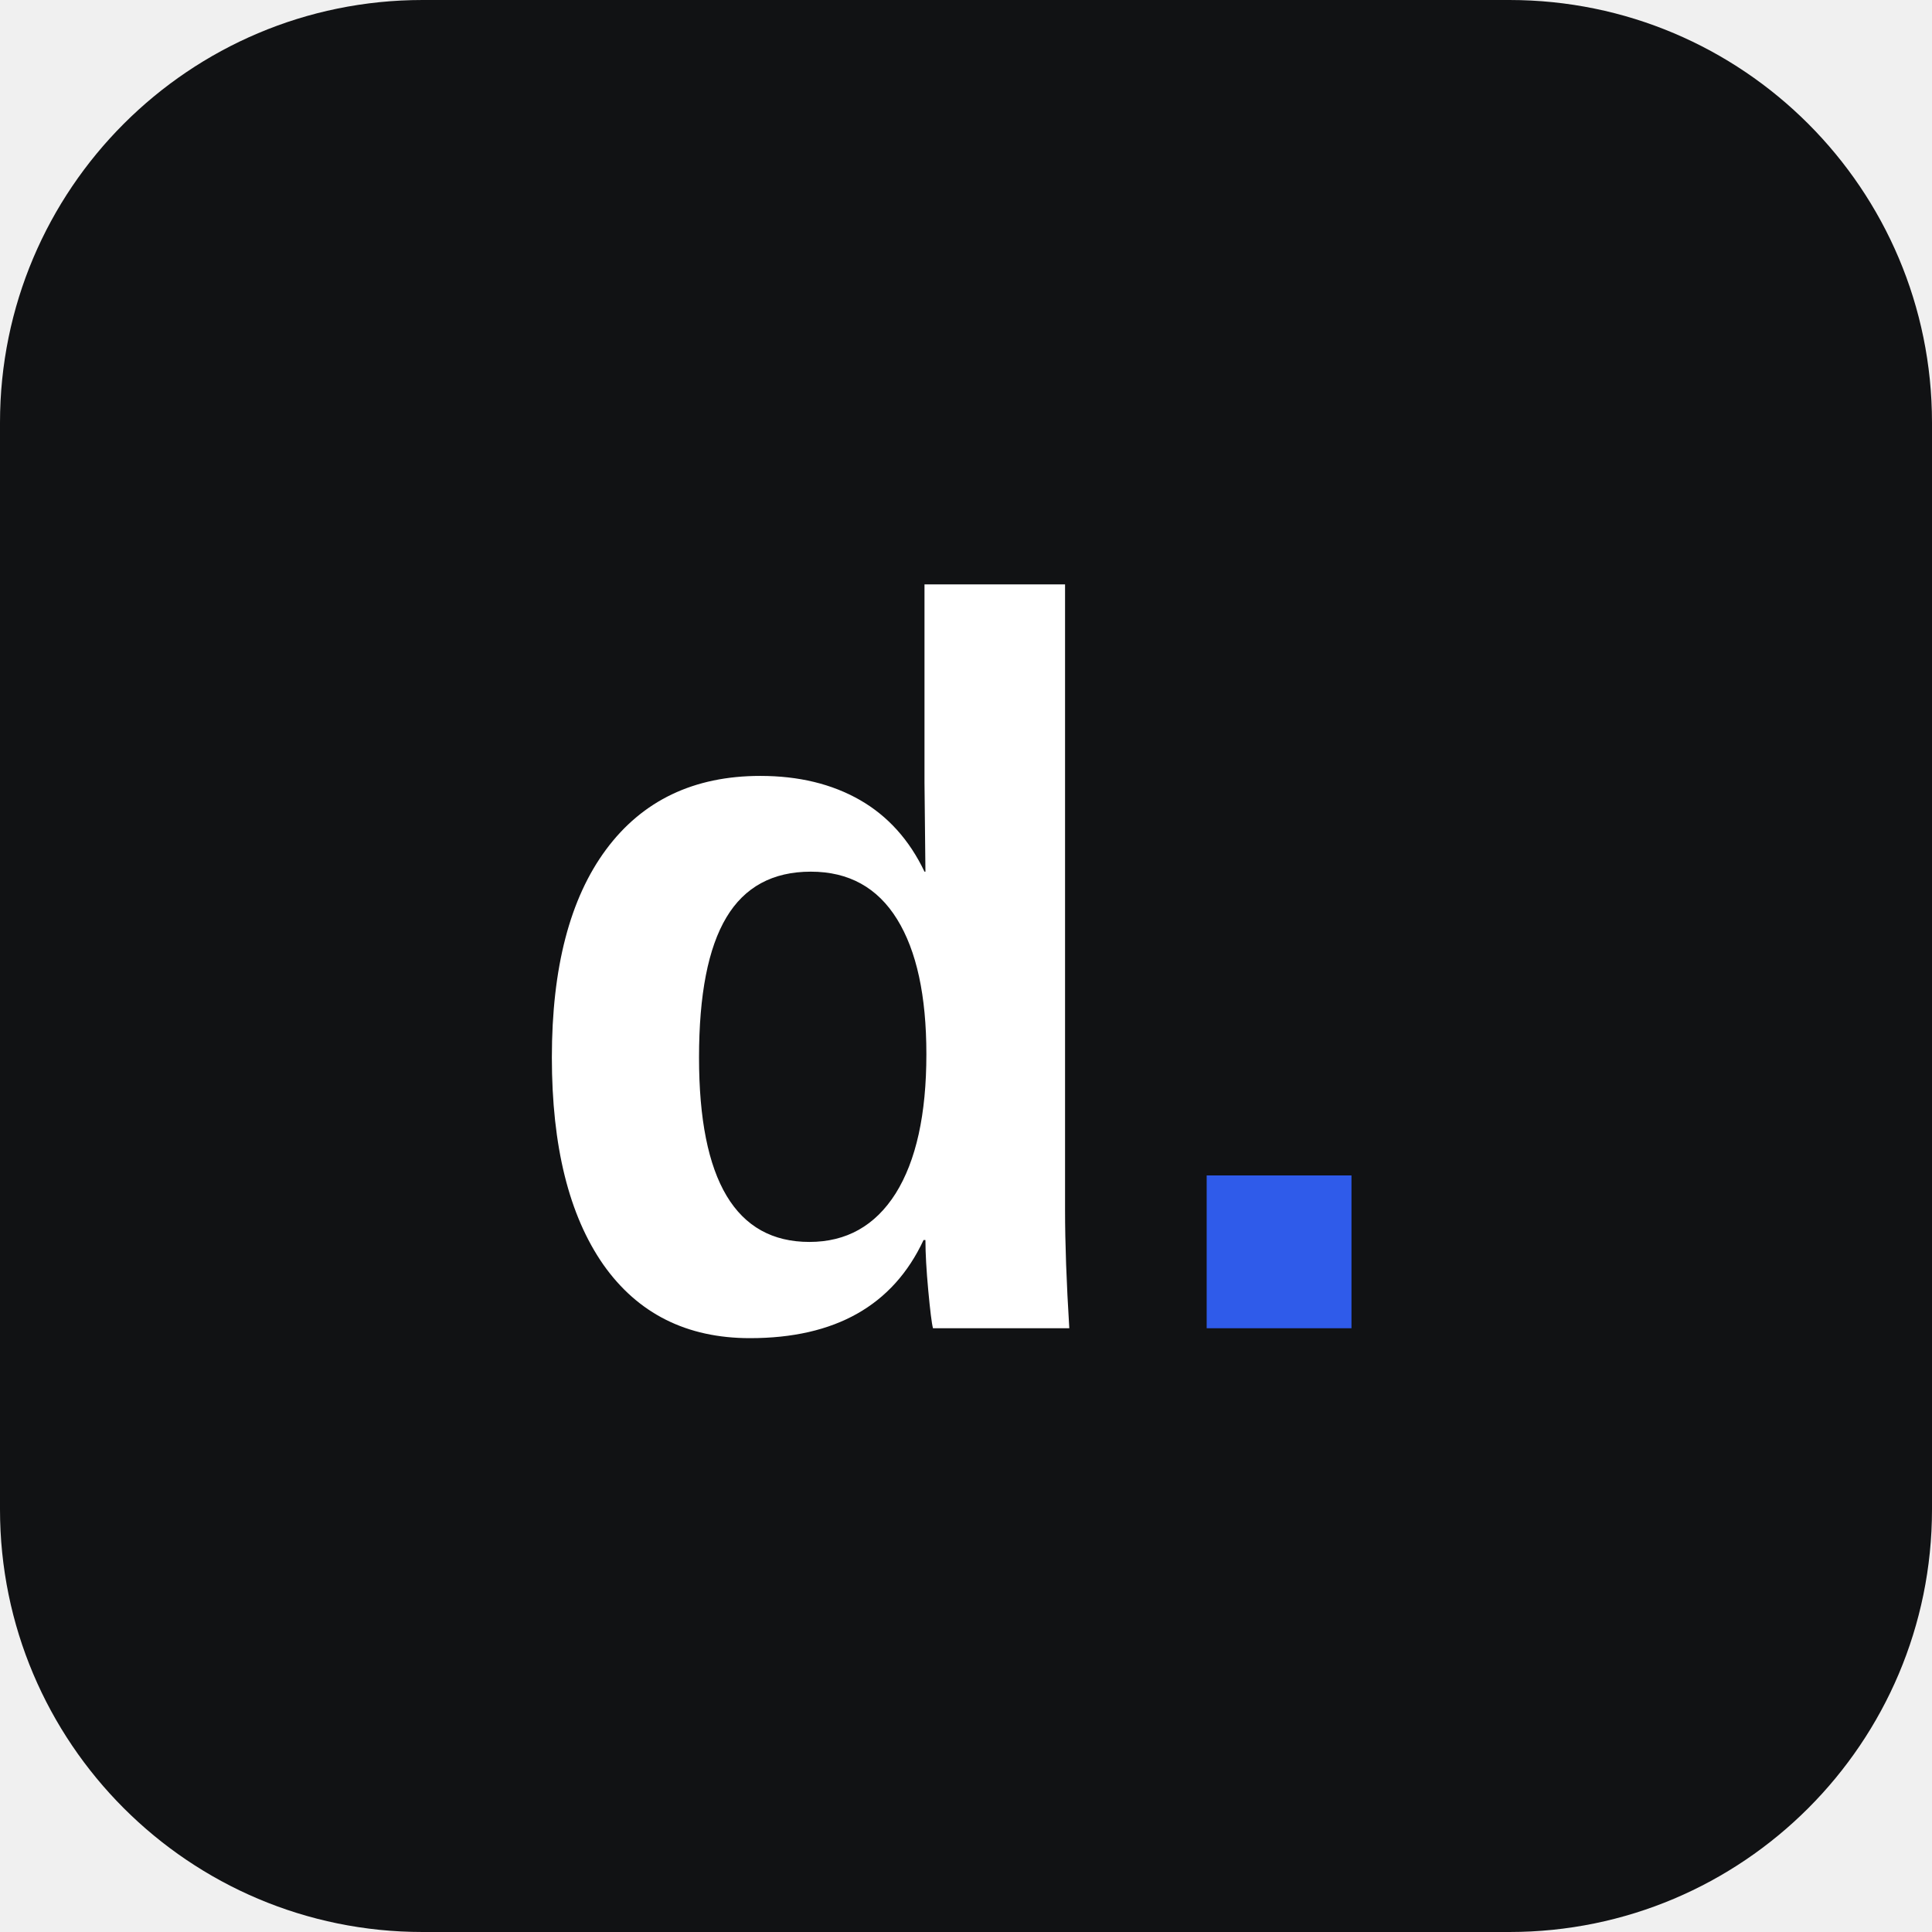
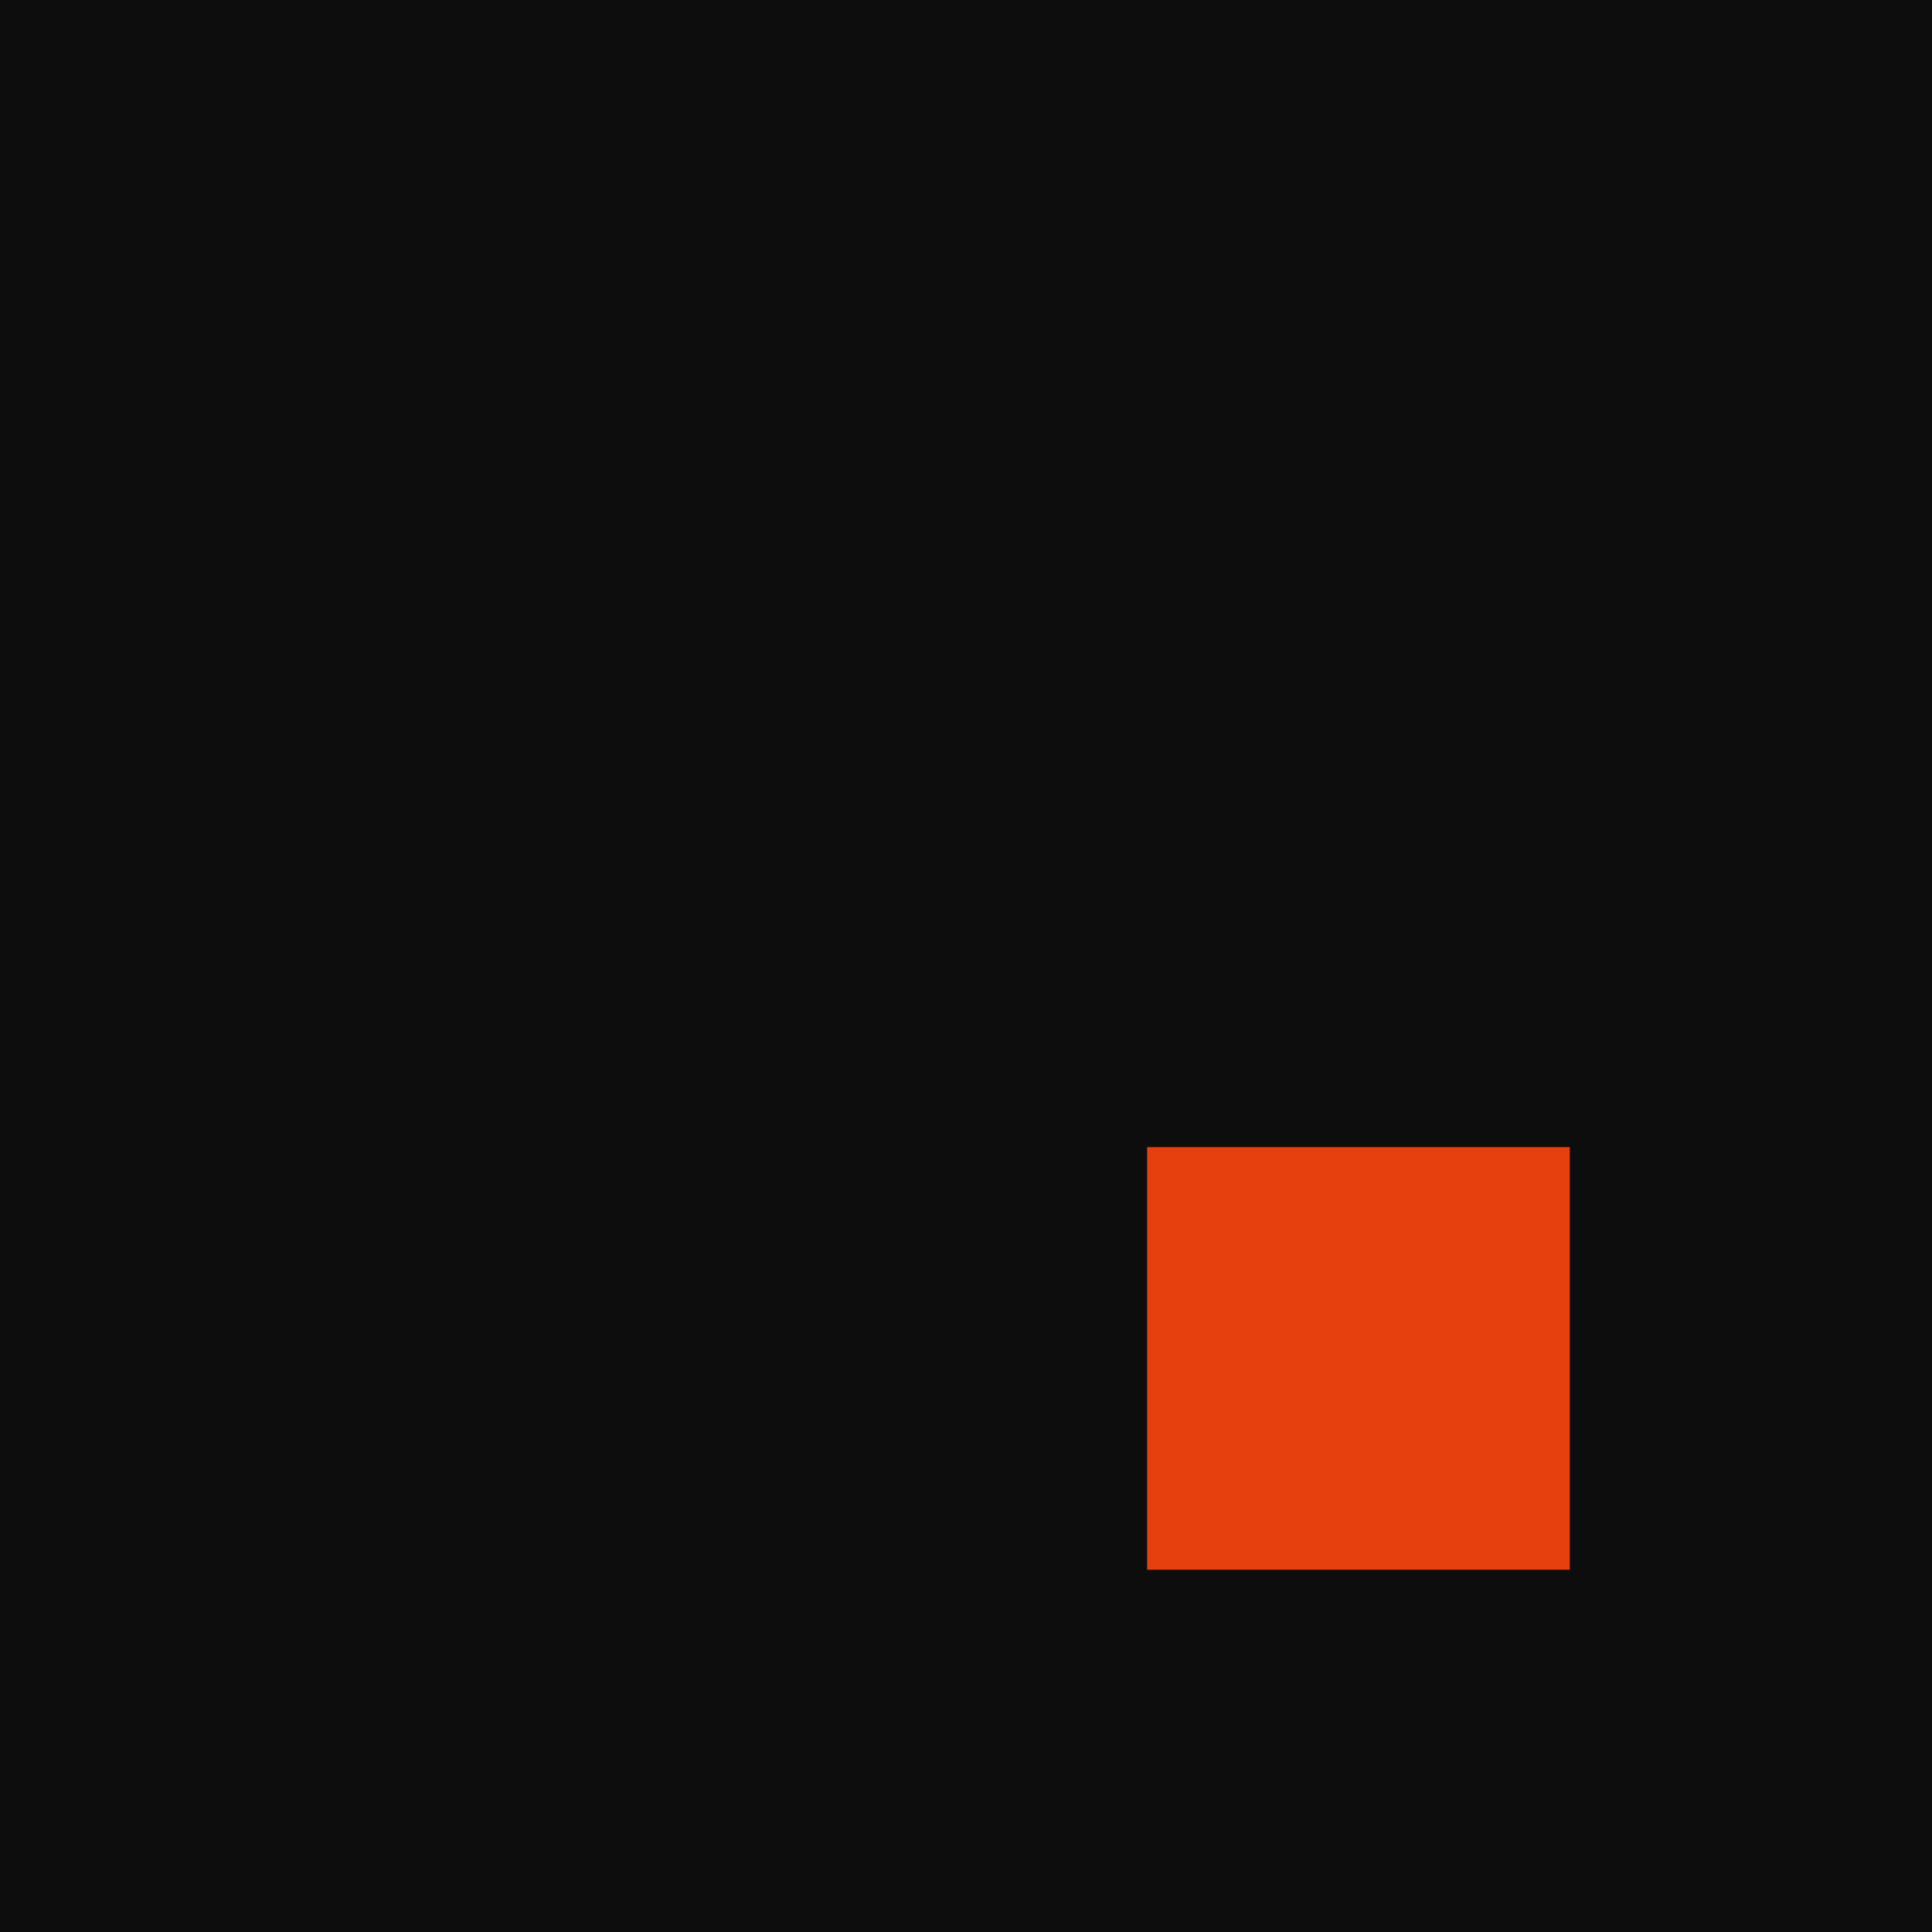
<svg xmlns="http://www.w3.org/2000/svg" viewBox="0 0 64 64">
-   <rect width="64" height="64" rx="14" fill="#111214" />
-   <text x="32" y="44" font-family="Arial, sans-serif" font-size="34" font-weight="700" text-anchor="middle" fill="#ffffff">d<tspan fill="#2f5bea">.</tspan>
-   </text>
+   <rect width="64" height="64" fill="#0d0d0d" />
+   <rect x="38" y="38" width="14" height="14" fill="#e5400e" />
</svg>
